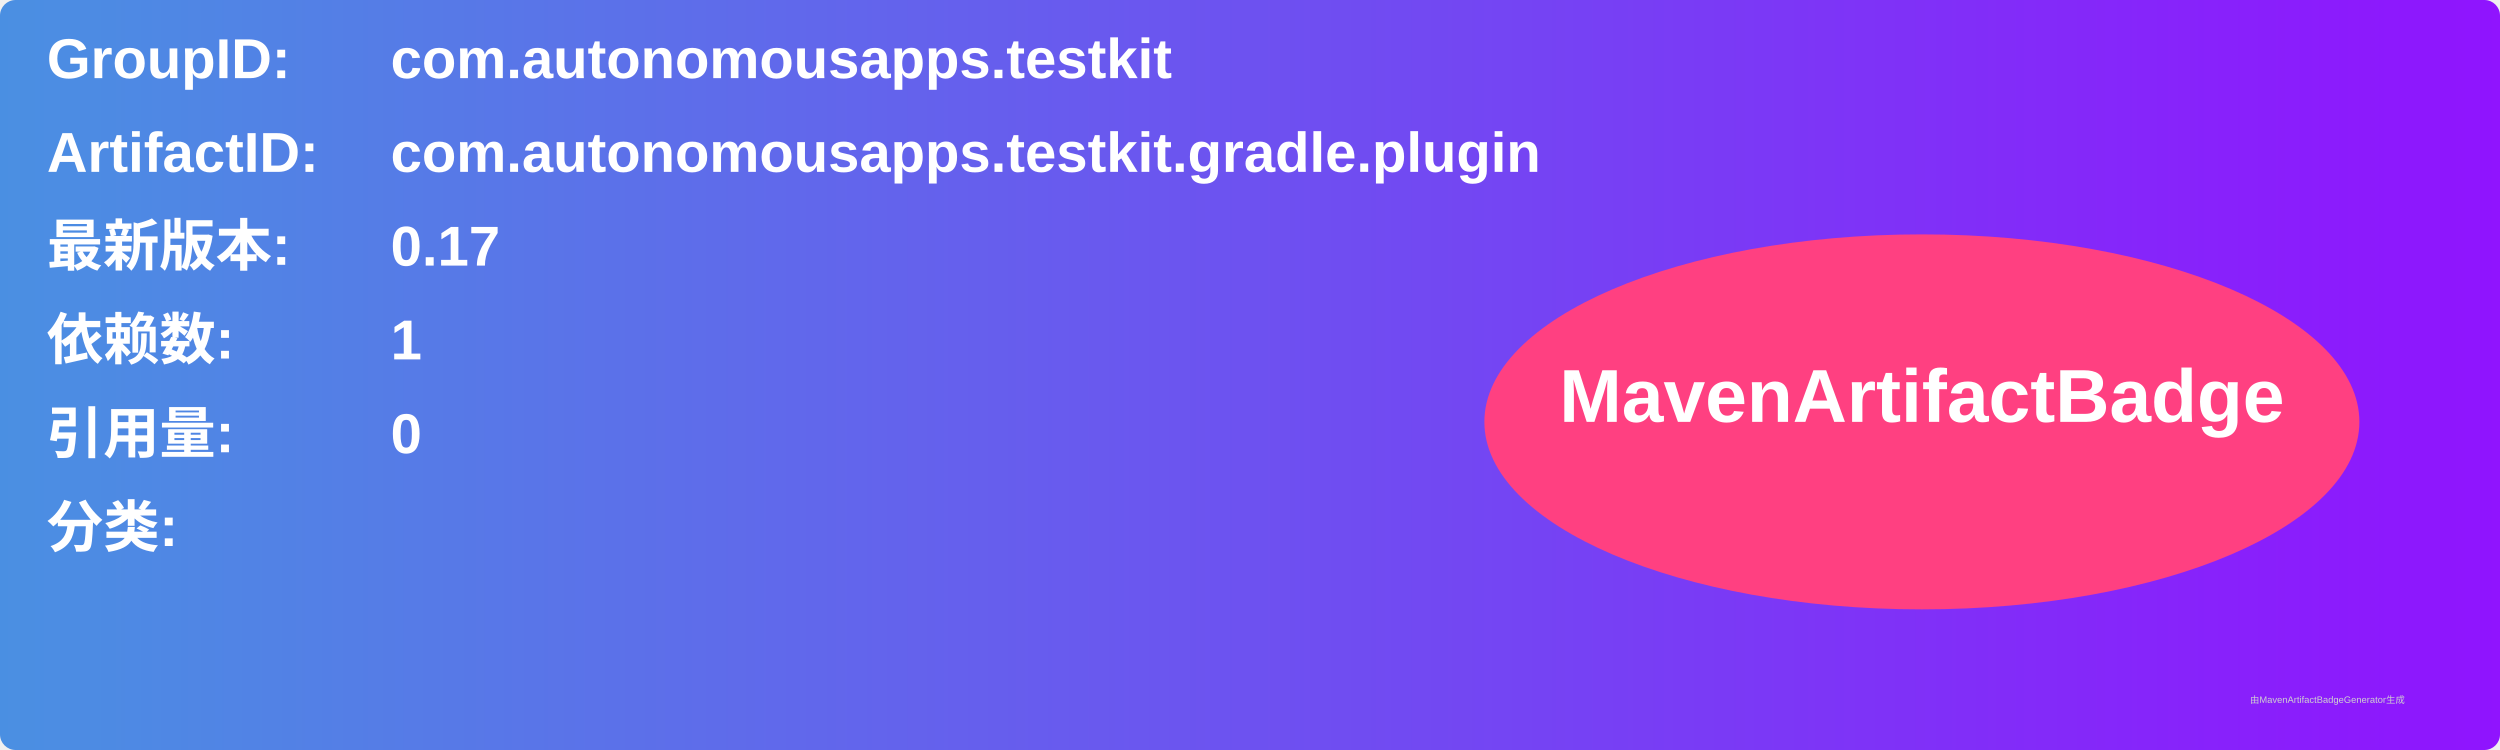
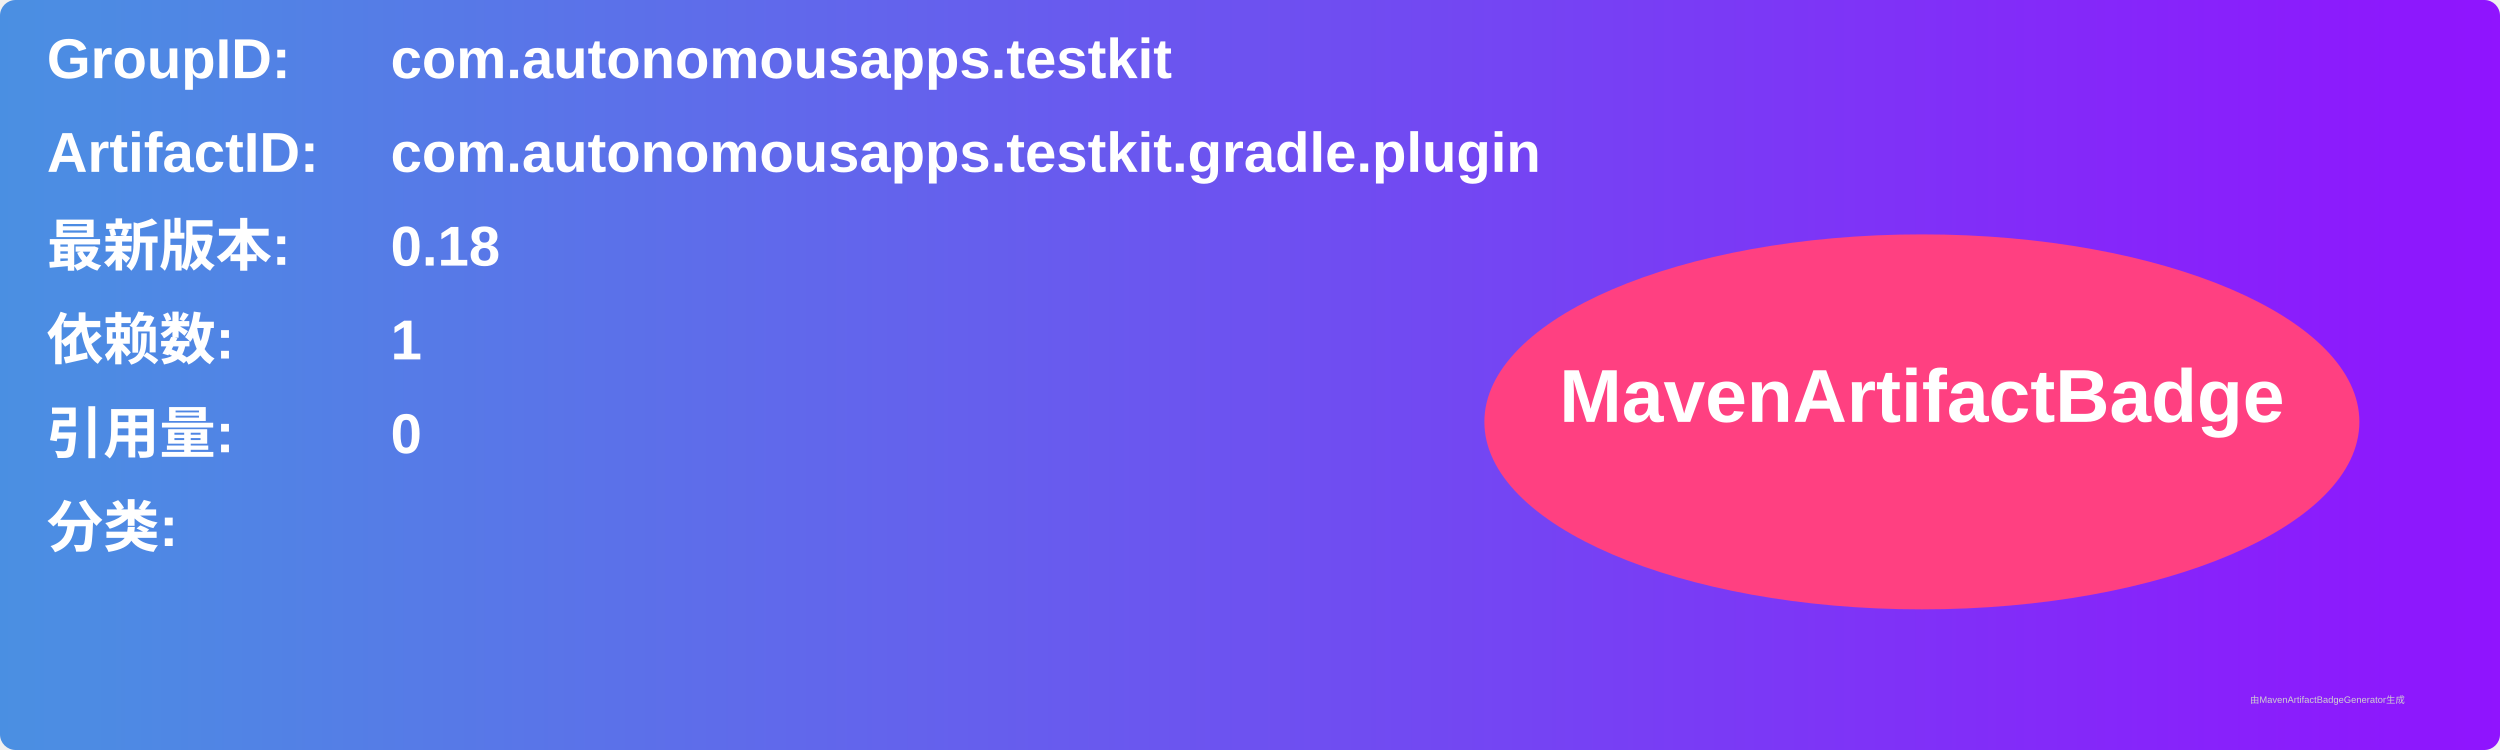
<svg xmlns="http://www.w3.org/2000/svg" width="800" height="240" viewBox="0 0 800 240">
  <linearGradient id="grad" x1="0%" y1="0%" x2="100%" y2="0%">
    <stop offset="0%" stop-color="#4a90e2" />
    <stop offset="100%" stop-color="#9013fe" />
  </linearGradient>
  <rect width="100%" height="100%" rx="5" ry="5" fill="url(#grad)" />
  <g transform="translate(15, 15)">
    <text x="0" y="10" font-family="Arial" font-size="18" fill="white" font-weight="bold" width="260">GroupID:</text>
    <text x="110" y="10" font-family="Arial" font-size="18" fill="white" font-weight="bold" width="460">com.autonomousapps.testkit</text>
    <text x="0" y="40" font-family="Arial" font-size="18" fill="white" font-weight="bold" width="260">ArtifactID:</text>
    <text x="110" y="40" font-family="Arial" font-size="18" fill="white" font-weight="bold" width="460">com.autonomousapps.testkit.gradle.plugin</text>
    <text x="0" y="70" font-family="Arial" font-size="18" fill="white" font-weight="bold">最新版本:</text>
    <text x="110" y="70" font-family="Arial" font-size="18" fill="white" font-weight="bold">
-       <tspan font-weight="bold">0.17</tspan>
+       <tspan font-weight="bold">0.18</tspan>
    </text>
    <text x="0" y="100" font-family="Arial" font-size="18" fill="white" font-weight="bold">依赖数: </text>
    <text x="110" y="100" font-family="Arial" font-size="18" fill="white">
      <tspan font-weight="bold">1</tspan>
    </text>
    <text x="0" y="130" font-family="Arial" font-size="18" fill="white" font-weight="bold">引用量: </text>
    <text x="110" y="130" font-family="Arial" font-size="18" fill="white">
      <tspan font-weight="bold">0</tspan>
    </text>
    <text x="0" y="160" font-family="Arial" font-size="18" fill="white" font-weight="bold">分类:</text>
    <text x="10" y="190" font-family="Arial" font-size="10" fill="white">
      <tspan font-weight="bold" />
    </text>
    <ellipse cx="600" cy="120" rx="140" ry="60" fill="#ff4081" />
    <text x="600" y="120" text-anchor="middle" font-family="Arial" font-size="24" fill="white" font-weight="bold">MavenArtifactBadge</text>
  </g>
  <text x="720" y="225" font-family="Arial" font-size="3" fill="#d0d0d0">由MavenArtifactBadgeGenerator生成</text>
</svg>
